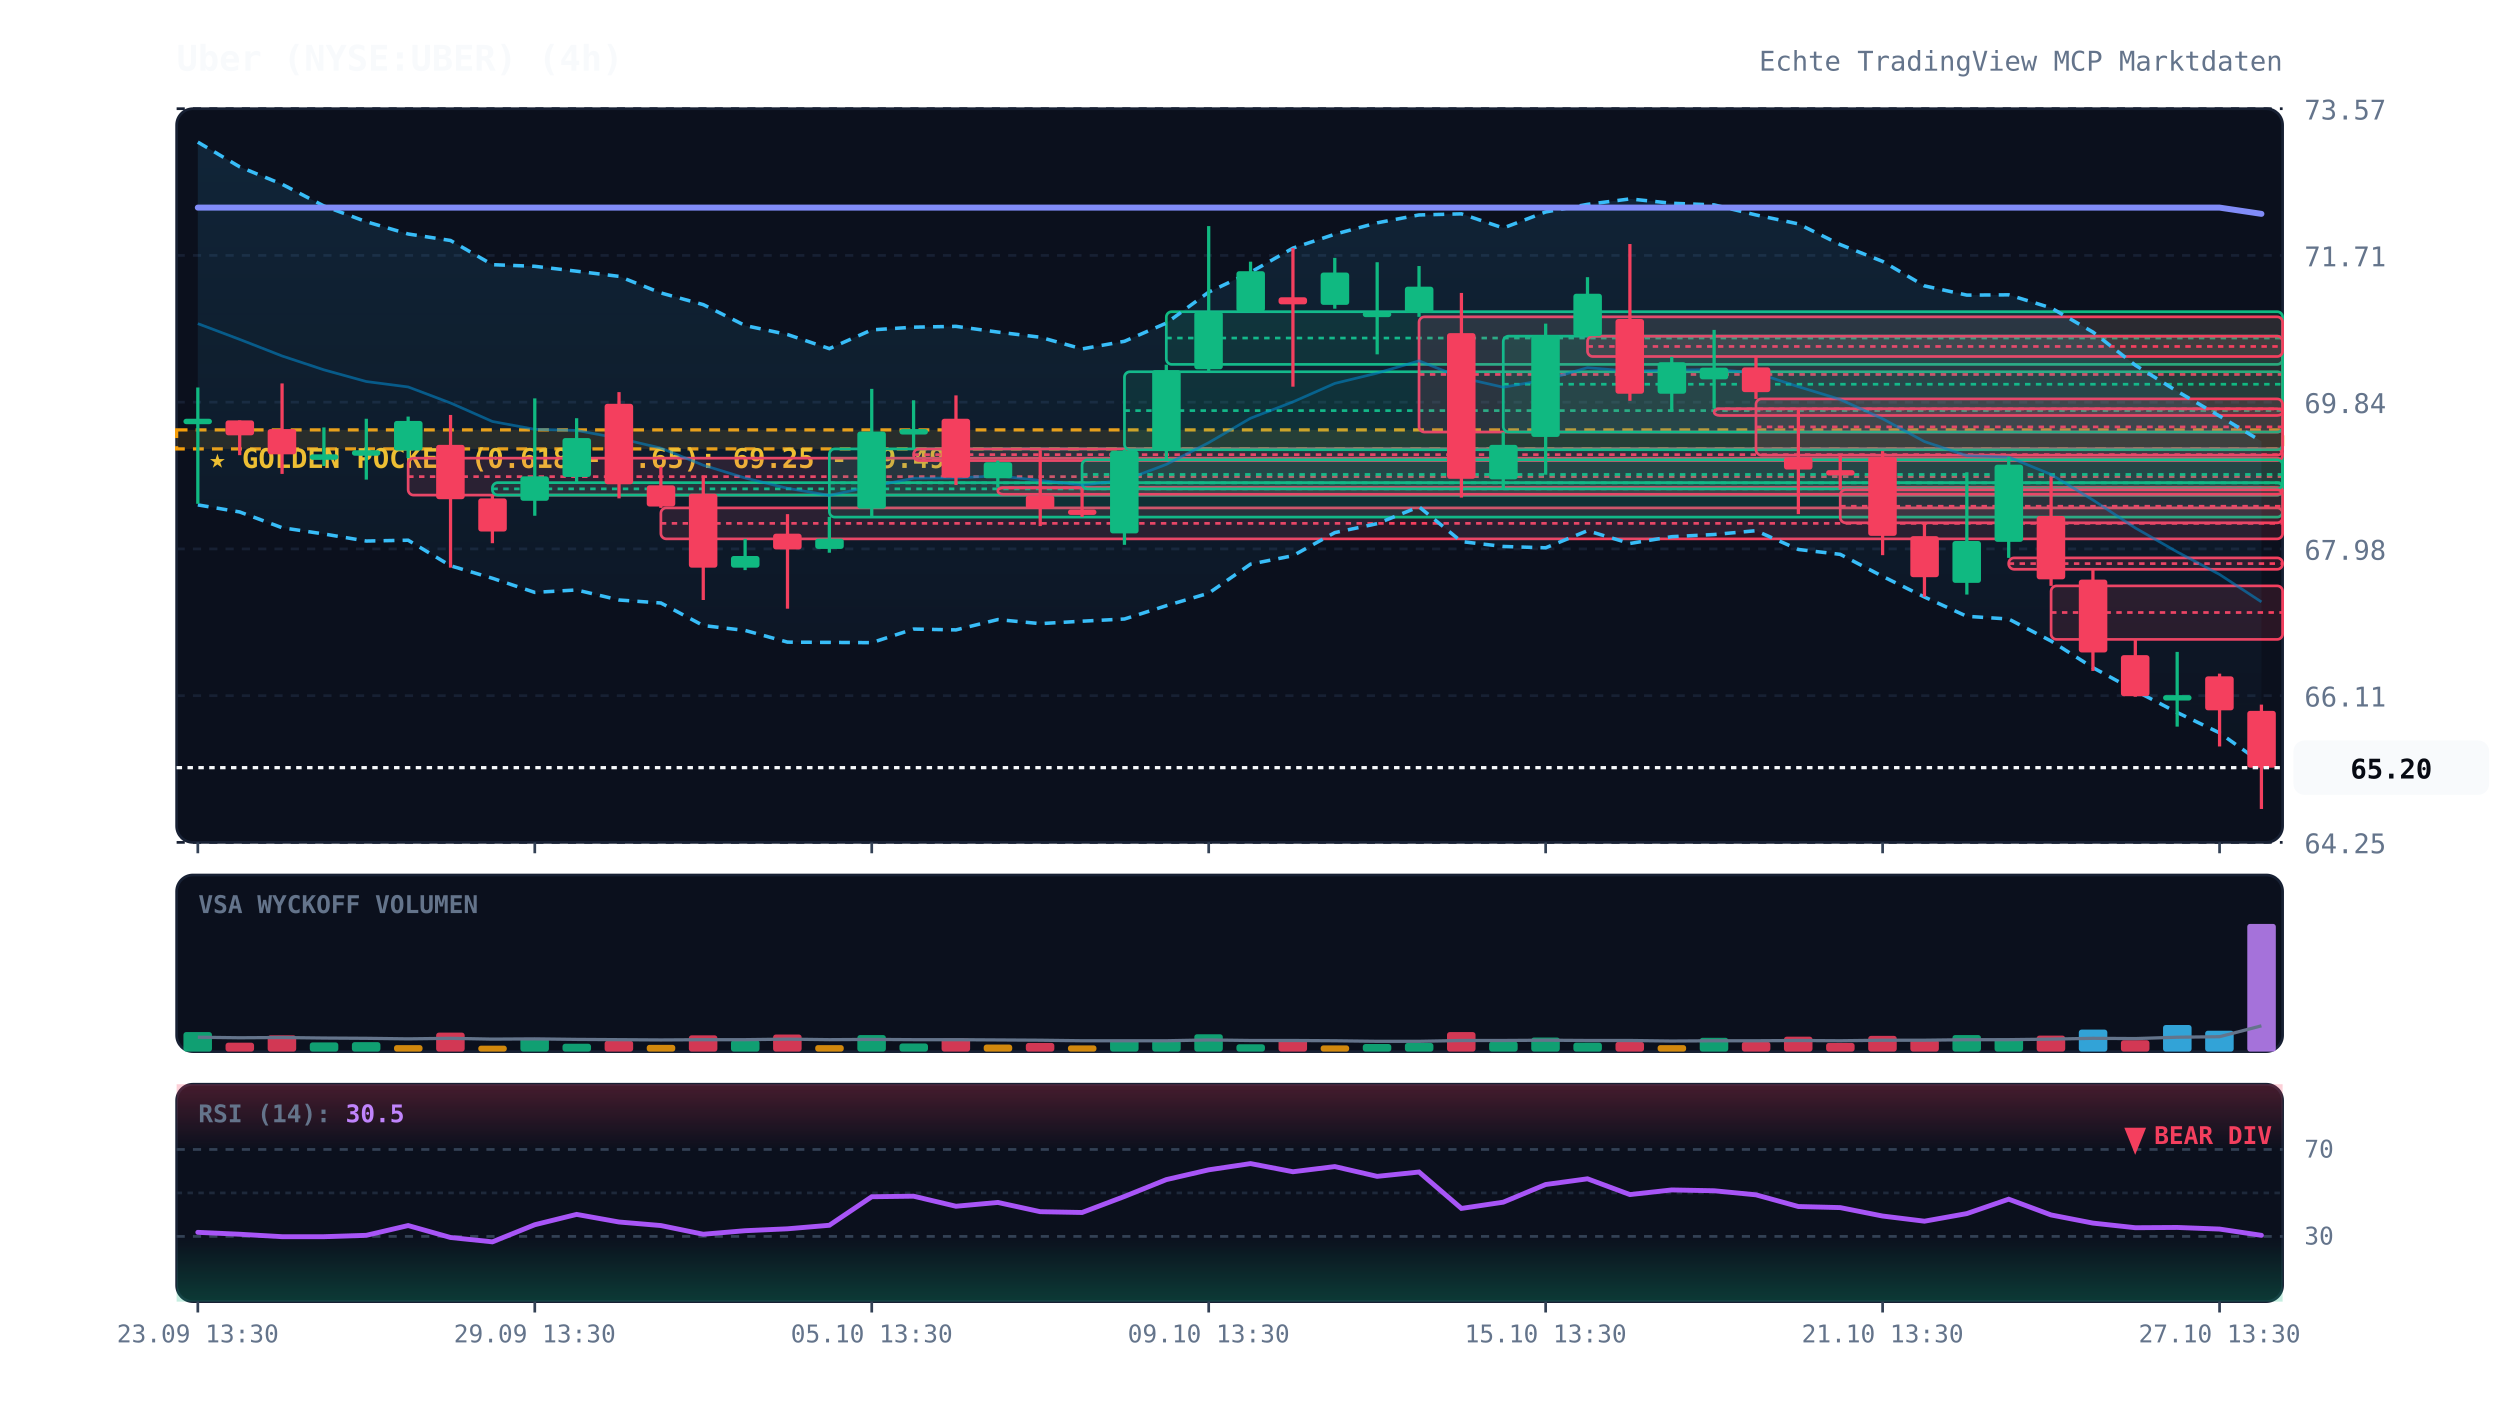
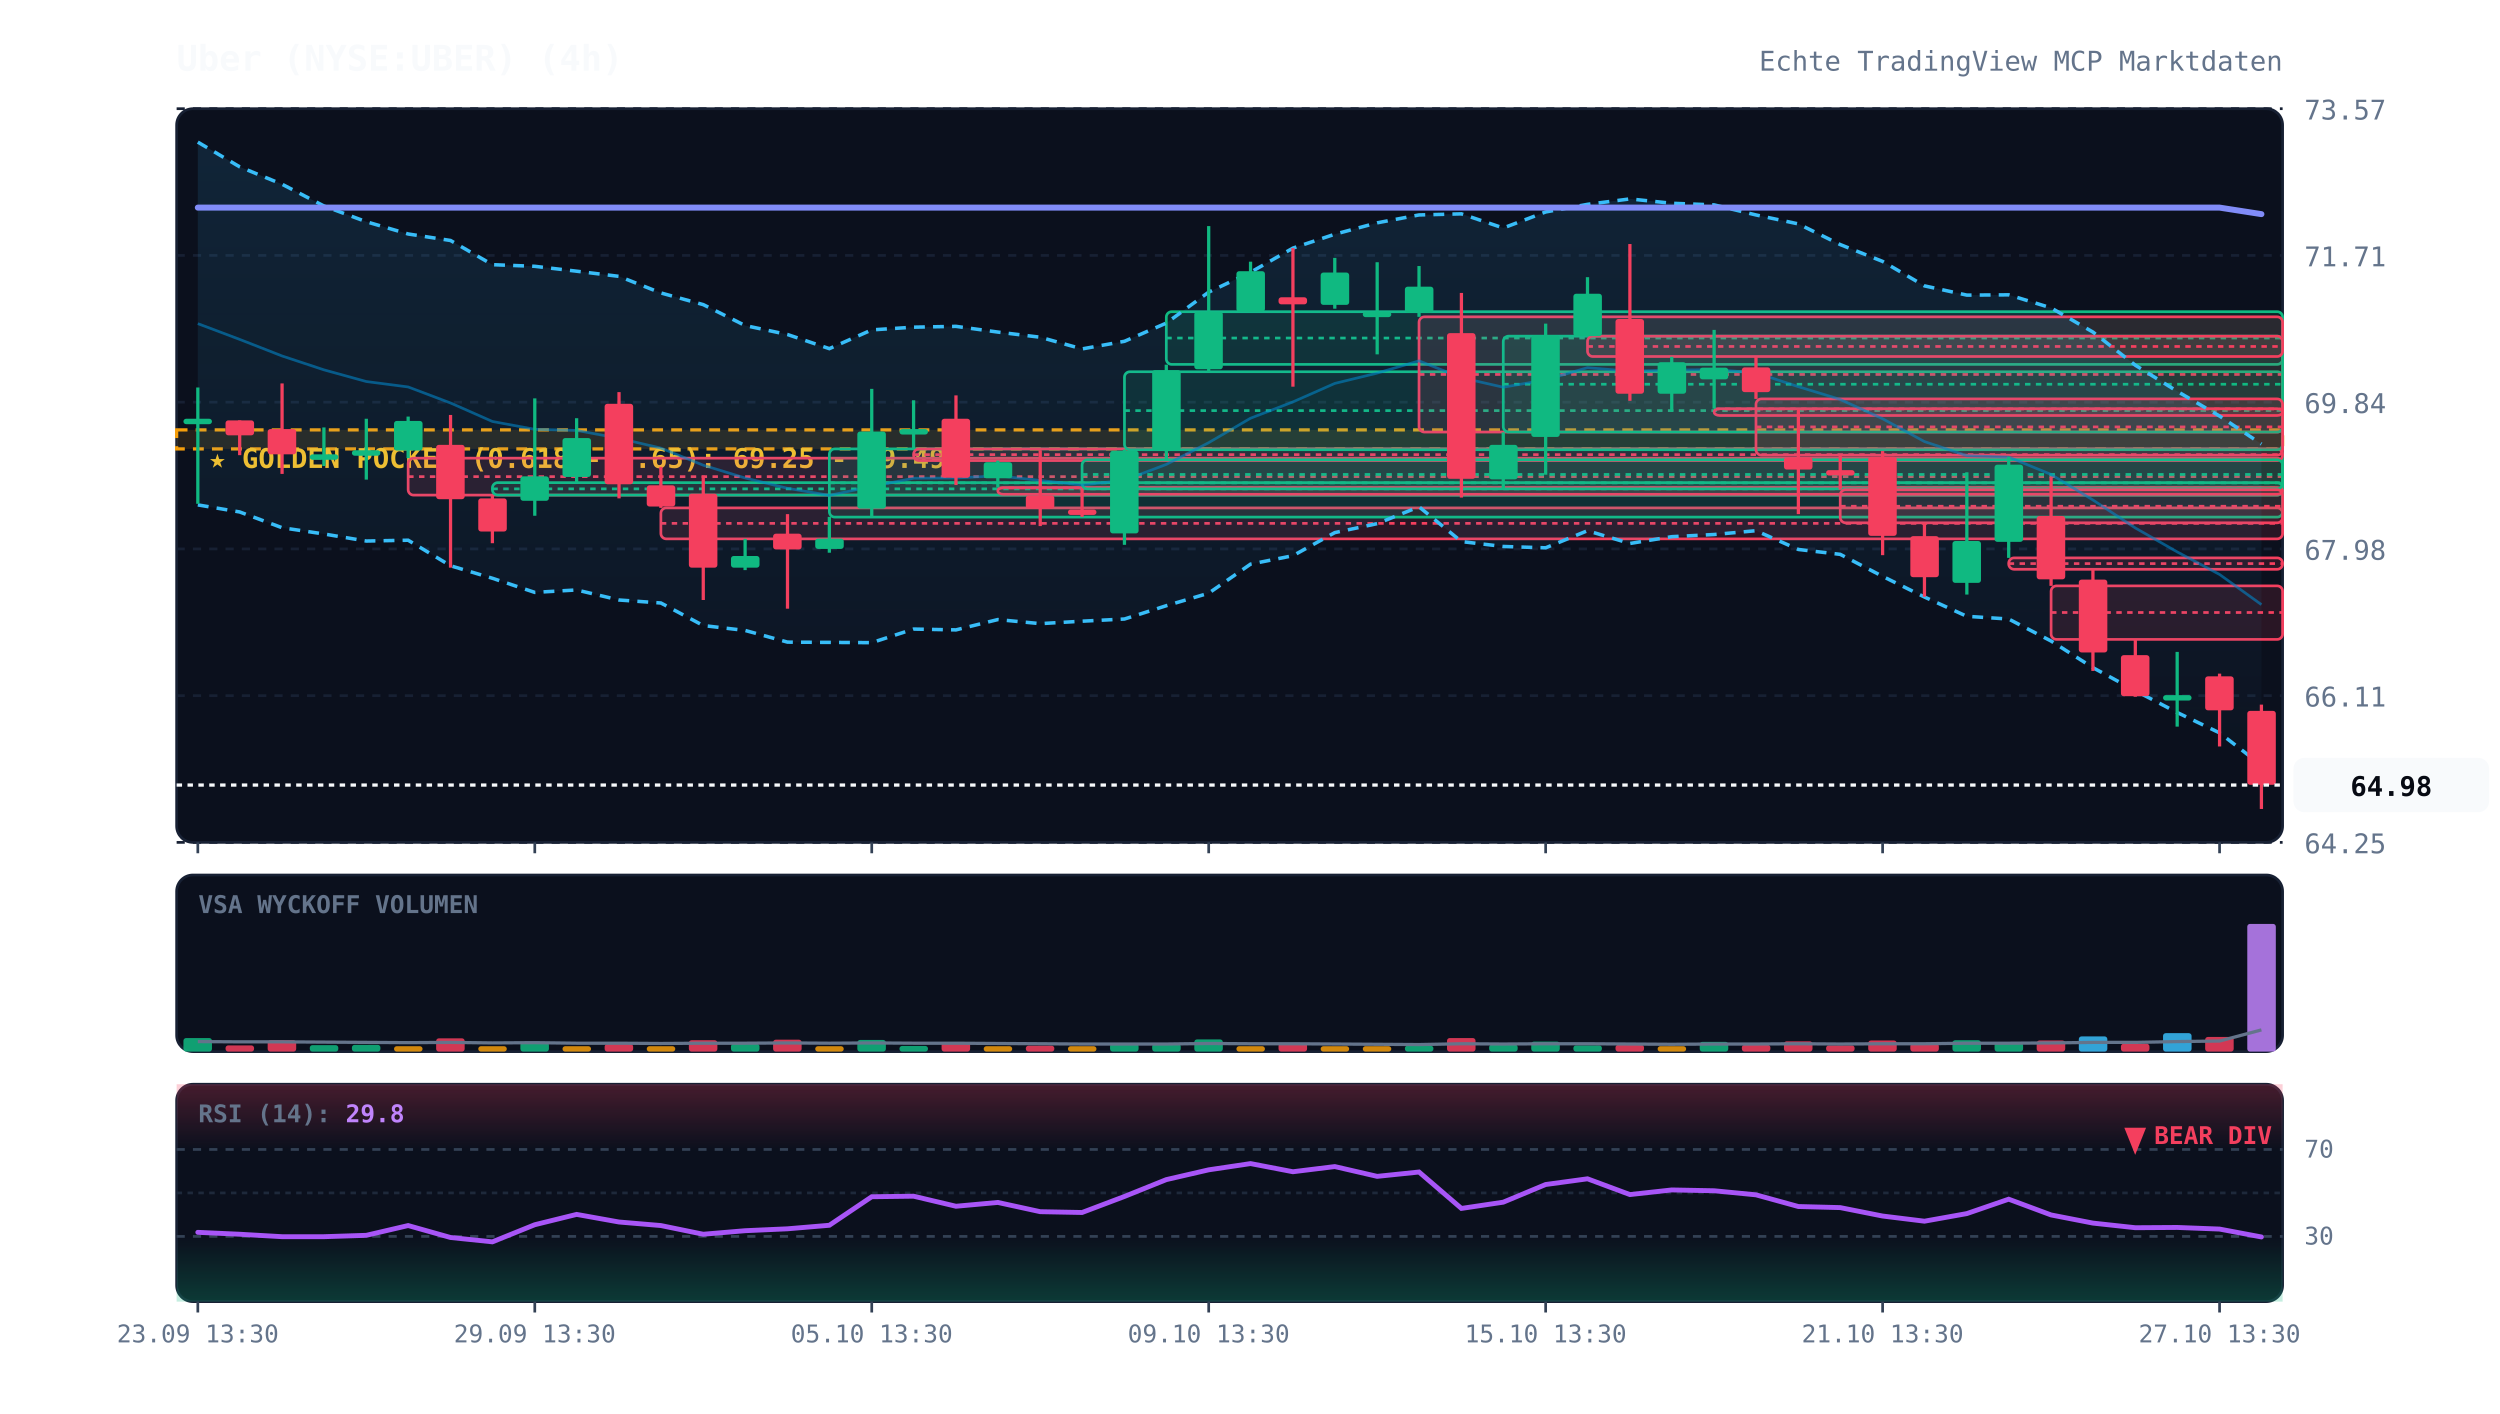
<svg xmlns="http://www.w3.org/2000/svg" viewBox="0 0 920 520" width="100%" height="100%" style="background:#070a13; font-family:'JetBrains Mono', monospace;">
  <defs>
    <linearGradient id="cloud-grad" x1="0%" y1="0%" x2="0%" y2="100%">
      <stop offset="0%" stop-color="#38bdf8" stop-opacity="0.12" />
      <stop offset="100%" stop-color="#38bdf8" stop-opacity="0.02" />
    </linearGradient>
    <linearGradient id="rsi-overbought" x1="0%" y1="0%" x2="0%" y2="100%">
      <stop offset="0%" stop-color="#f43f5e" stop-opacity="0.25" />
      <stop offset="100%" stop-color="#f43f5e" stop-opacity="0.0" />
    </linearGradient>
    <linearGradient id="rsi-oversold" x1="0%" y1="0%" x2="0%" y2="100%">
      <stop offset="0%" stop-color="#10b981" stop-opacity="0.0" />
      <stop offset="100%" stop-color="#10b981" stop-opacity="0.25" />
    </linearGradient>
  </defs>
  <rect x="65" y="40" width="775" height="270" fill="#0b101d" rx="6" stroke="#172033" stroke-width="1" />
  <rect x="65" y="322" width="775" height="65" fill="#0b101d" rx="6" stroke="#172033" stroke-width="1" />
  <rect x="65" y="399" width="775" height="80" fill="#0b101d" rx="6" stroke="#172033" stroke-width="1" />
  <line x1="65" y1="310.0" x2="840" y2="310.0" stroke="#172033" stroke-dasharray="3,3" stroke-width="1" />
  <text x="848" y="314.0" fill="#64748b" font-size="10" text-anchor="start">64.25</text>
  <line x1="65" y1="256.0" x2="840" y2="256.0" stroke="#172033" stroke-dasharray="3,3" stroke-width="1" />
  <text x="848" y="260.0" fill="#64748b" font-size="10" text-anchor="start">66.11</text>
  <line x1="65" y1="202.0" x2="840" y2="202.0" stroke="#172033" stroke-dasharray="3,3" stroke-width="1" />
  <text x="848" y="206.0" fill="#64748b" font-size="10" text-anchor="start">67.98</text>
  <line x1="65" y1="148.0" x2="840" y2="148.0" stroke="#172033" stroke-dasharray="3,3" stroke-width="1" />
  <text x="848" y="152.0" fill="#64748b" font-size="10" text-anchor="start">69.84</text>
  <line x1="65" y1="94.0" x2="840" y2="94.0" stroke="#172033" stroke-dasharray="3,3" stroke-width="1" />
  <text x="848" y="98.0" fill="#64748b" font-size="10" text-anchor="start">71.71</text>
  <line x1="65" y1="40.0" x2="840" y2="40.0" stroke="#172033" stroke-dasharray="3,3" stroke-width="1" />
  <text x="848" y="44.0" fill="#64748b" font-size="10" text-anchor="start">73.57</text>
  <rect x="65" y="158.2" width="775" height="7.0" fill="rgba(245, 158, 11, 0.12)" stroke="#f59e0b" stroke-dasharray="4,3" stroke-width="1.2" />
  <text x="77" y="172.2" fill="#fbbf24" font-size="10" font-weight="bold">★ GOLDEN POCKET (0.618 - 0.65): 69.25 - 69.49</text>
  <rect x="150.2" y="168.6" width="689.8" height="13.6" fill="rgba(244, 63, 94, 0.13)" stroke="#f43f5e" stroke-width="1" rx="2" />
  <line x1="150.2" y1="175.4" x2="840" y2="175.4" stroke="#f43f5e" stroke-dasharray="2,2" stroke-width="1" />
  <rect x="181.2" y="177.6" width="658.8" height="4.6" fill="rgba(16, 185, 129, 0.13)" stroke="#10b981" stroke-width="1" rx="2" />
  <line x1="181.2" y1="179.9" x2="840" y2="179.9" stroke="#10b981" stroke-dasharray="2,2" stroke-width="1" />
  <rect x="243.2" y="186.9" width="596.8" height="11.4" fill="rgba(244, 63, 94, 0.13)" stroke="#f43f5e" stroke-width="1" rx="2" />
  <line x1="243.2" y1="192.6" x2="840" y2="192.6" stroke="#f43f5e" stroke-dasharray="2,2" stroke-width="1" />
  <rect x="305.2" y="165.2" width="534.8" height="25.1" fill="rgba(16, 185, 129, 0.13)" stroke="#10b981" stroke-width="1" rx="2" />
  <line x1="305.2" y1="177.7" x2="840" y2="177.7" stroke="#10b981" stroke-dasharray="2,2" stroke-width="1" />
  <rect x="336.2" y="165.2" width="503.8" height="4.3" fill="rgba(244, 63, 94, 0.13)" stroke="#f43f5e" stroke-width="1" rx="2" />
  <line x1="336.2" y1="167.3" x2="840" y2="167.3" stroke="#f43f5e" stroke-dasharray="2,2" stroke-width="1" />
  <rect x="367.2" y="179.4" width="472.8" height="2.5" fill="rgba(244, 63, 94, 0.13)" stroke="#f43f5e" stroke-width="1" rx="2" />
  <line x1="367.2" y1="179.6" x2="840" y2="179.6" stroke="#f43f5e" stroke-dasharray="2,2" stroke-width="1" />
  <rect x="398.2" y="169.2" width="441.8" height="10.7" fill="rgba(16, 185, 129, 0.13)" stroke="#10b981" stroke-width="1" rx="2" />
  <line x1="398.2" y1="174.6" x2="840" y2="174.6" stroke="#10b981" stroke-dasharray="2,2" stroke-width="1" />
  <rect x="413.8" y="136.8" width="426.2" height="28.7" fill="rgba(16, 185, 129, 0.13)" stroke="#10b981" stroke-width="1" rx="2" />
  <line x1="413.8" y1="151.1" x2="840" y2="151.1" stroke="#10b981" stroke-dasharray="2,2" stroke-width="1" />
  <rect x="429.2" y="114.7" width="410.8" height="19.4" fill="rgba(16, 185, 129, 0.13)" stroke="#10b981" stroke-width="1" rx="2" />
  <line x1="429.2" y1="124.4" x2="840" y2="124.4" stroke="#10b981" stroke-dasharray="2,2" stroke-width="1" />
  <rect x="522.2" y="116.6" width="317.8" height="42.4" fill="rgba(244, 63, 94, 0.13)" stroke="#f43f5e" stroke-width="1" rx="2" />
  <line x1="522.2" y1="137.8" x2="840" y2="137.8" stroke="#f43f5e" stroke-dasharray="2,2" stroke-width="1" />
  <rect x="553.2" y="123.7" width="286.8" height="35.3" fill="rgba(16, 185, 129, 0.13)" stroke="#10b981" stroke-width="1" rx="2" />
  <line x1="553.2" y1="141.4" x2="840" y2="141.4" stroke="#10b981" stroke-dasharray="2,2" stroke-width="1" />
  <rect x="584.2" y="123.7" width="255.8" height="7.5" fill="rgba(244, 63, 94, 0.13)" stroke="#f43f5e" stroke-width="1" rx="2" />
  <line x1="584.2" y1="127.5" x2="840" y2="127.5" stroke="#f43f5e" stroke-dasharray="2,2" stroke-width="1" />
  <rect x="630.8" y="150.4" width="209.2" height="2.5" fill="rgba(244, 63, 94, 0.13)" stroke="#f43f5e" stroke-width="1" rx="2" />
  <line x1="630.8" y1="150.5" x2="840" y2="150.5" stroke="#f43f5e" stroke-dasharray="2,2" stroke-width="1" />
  <rect x="646.2" y="146.8" width="193.8" height="20.7" fill="rgba(244, 63, 94, 0.13)" stroke="#f43f5e" stroke-width="1" rx="2" />
  <line x1="646.2" y1="157.1" x2="840" y2="157.1" stroke="#f43f5e" stroke-dasharray="2,2" stroke-width="1" />
  <rect x="677.2" y="180.2" width="162.8" height="12.2" fill="rgba(244, 63, 94, 0.13)" stroke="#f43f5e" stroke-width="1" rx="2" />
  <line x1="677.2" y1="186.3" x2="840" y2="186.3" stroke="#f43f5e" stroke-dasharray="2,2" stroke-width="1" />
  <rect x="739.2" y="205.3" width="100.8" height="4.2" fill="rgba(244, 63, 94, 0.13)" stroke="#f43f5e" stroke-width="1" rx="2" />
  <line x1="739.2" y1="207.4" x2="840" y2="207.4" stroke="#f43f5e" stroke-dasharray="2,2" stroke-width="1" />
  <rect x="754.8" y="215.6" width="85.2" height="19.7" fill="rgba(244, 63, 94, 0.13)" stroke="#f43f5e" stroke-width="1" rx="2" />
  <line x1="754.8" y1="225.4" x2="840" y2="225.4" stroke="#f43f5e" stroke-dasharray="2,2" stroke-width="1" />
-   <polygon points="72.8,52.3 88.2,61.4 103.8,67.8 119.2,75.8 134.8,81.6 150.2,86.1 165.8,88.5 181.2,97.4 196.8,98.0 212.2,99.8 227.8,101.7 243.2,107.8 258.8,112.1 274.2,119.8 289.8,123.1 305.2,128.3 320.8,121.4 336.2,120.4 351.8,120.1 367.2,122.2 382.8,124.1 398.2,128.4 413.8,125.6 429.2,118.9 444.8,107.5 460.2,100.2 475.8,91.3 491.2,86.2 506.8,82.0 522.2,79.1 537.8,78.7 553.2,83.9 568.8,78.0 584.2,75.2 599.8,73.2 615.2,74.8 630.8,75.4 646.2,79.1 661.8,82.4 677.2,90.0 692.8,96.2 708.2,105.2 723.8,108.6 739.2,108.5 754.8,113.3 770.2,122.2 785.8,134.4 801.2,144.0 816.8,153.1 832.2,162.4 832.2,280.7 816.8,269.7 801.2,262.2 785.8,254.2 770.2,245.7 754.8,235.9 739.2,227.8 723.8,226.8 708.2,219.7 692.8,212.1 677.2,204.0 661.8,202.2 646.2,195.3 630.8,196.7 615.2,197.5 599.8,200.0 584.2,195.3 568.8,201.6 553.2,201.1 537.8,199.3 522.2,186.5 506.8,192.7 491.2,196.0 475.8,204.5 460.2,207.6 444.8,218.3 429.2,222.9 413.8,227.8 398.2,228.6 382.8,229.5 367.2,228.0 351.8,231.8 336.2,231.5 320.8,236.5 305.2,236.4 289.8,236.3 274.2,232.0 258.8,230.2 243.2,221.9 227.8,220.8 212.2,217.1 196.8,218.0 181.2,212.8 165.8,208.2 150.2,198.8 134.8,199.1 119.2,196.5 103.8,194.2 88.2,188.4 72.8,185.8" fill="url(#cloud-grad)" />
-   <polyline points="72.8,52.3 88.2,61.4 103.8,67.8 119.2,75.8 134.8,81.6 150.2,86.1 165.8,88.5 181.2,97.4 196.8,98.0 212.2,99.8 227.8,101.7 243.2,107.8 258.8,112.1 274.2,119.8 289.8,123.1 305.2,128.3 320.8,121.4 336.2,120.4 351.8,120.1 367.2,122.2 382.8,124.1 398.2,128.4 413.8,125.6 429.2,118.9 444.8,107.5 460.2,100.2 475.8,91.3 491.2,86.2 506.8,82.0 522.2,79.1 537.8,78.7 553.2,83.9 568.8,78.0 584.2,75.2 599.8,73.2 615.2,74.8 630.8,75.4 646.2,79.1 661.8,82.4 677.2,90.0 692.8,96.2 708.2,105.2 723.8,108.6 739.2,108.5 754.8,113.3 770.2,122.2 785.8,134.4 801.2,144.0 816.8,153.1 832.2,162.4" fill="none" stroke="#38bdf8" stroke-width="1.3" stroke-dasharray="4,3" />
-   <polyline points="72.8,185.8 88.2,188.4 103.8,194.2 119.2,196.5 134.8,199.1 150.2,198.8 165.8,208.2 181.2,212.8 196.8,218.0 212.2,217.1 227.8,220.8 243.2,221.9 258.8,230.2 274.2,232.0 289.8,236.3 305.2,236.4 320.8,236.5 336.2,231.5 351.8,231.8 367.2,228.0 382.8,229.5 398.2,228.6 413.8,227.8 429.2,222.9 444.8,218.3 460.2,207.6 475.8,204.5 491.2,196.0 506.8,192.7 522.2,186.5 537.8,199.3 553.2,201.1 568.8,201.6 584.2,195.3 599.8,200.0 615.2,197.5 630.8,196.7 646.2,195.3 661.8,202.2 677.2,204.0 692.8,212.1 708.2,219.7 723.8,226.8 739.2,227.8 754.8,235.9 770.2,245.7 785.8,254.2 801.2,262.2 816.8,269.7 832.2,280.7" fill="none" stroke="#38bdf8" stroke-width="1.3" stroke-dasharray="4,3" />
-   <polyline points="72.8,119.1 88.2,124.9 103.8,131.0 119.2,136.1 134.8,140.4 150.2,142.4 165.8,148.3 181.2,155.1 196.8,158.0 212.2,158.4 227.8,161.3 243.2,164.9 258.8,171.2 274.2,175.9 289.8,179.7 305.2,182.3 320.8,179.0 336.2,176.0 351.8,175.9 367.2,175.1 382.8,176.8 398.2,178.5 413.8,176.7 429.2,170.9 444.8,162.9 460.2,153.9 475.8,147.9 491.2,141.1 506.8,137.3 522.2,132.8 537.8,139.0 553.2,142.5 568.8,139.8 584.2,135.3 599.8,136.6 615.2,136.2 630.8,136.0 646.2,137.2 661.8,142.3 677.2,147.0 692.8,154.1 708.2,162.5 723.8,167.7 739.2,168.2 754.8,174.6 770.2,184.0 785.8,194.3 801.2,203.1 816.8,211.4 832.2,221.5" fill="none" stroke="#0284c7" stroke-width="1.0" stroke-opacity="0.6" />
-   <polyline points="72.8,76.4 88.2,76.4 103.8,76.4 119.2,76.4 134.8,76.4 150.2,76.4 165.8,76.4 181.2,76.4 196.8,76.4 212.2,76.4 227.8,76.4 243.2,76.4 258.8,76.4 274.2,76.4 289.8,76.4 305.2,76.4 320.8,76.4 336.2,76.4 351.8,76.4 367.2,76.4 382.8,76.4 398.2,76.4 413.8,76.4 429.2,76.4 444.8,76.4 460.2,76.4 475.8,76.4 491.2,76.4 506.8,76.4 522.2,76.4 537.8,76.4 553.2,76.4 568.8,76.4 584.2,76.4 599.8,76.4 615.2,76.4 630.8,76.4 646.2,76.4 661.8,76.4 677.2,76.4 692.8,76.4 708.2,76.4 723.8,76.4 739.2,76.4 754.8,76.4 770.2,76.4 785.8,76.4 801.2,76.4 816.8,76.4 832.2,78.7" fill="none" stroke="#818cf8" stroke-width="2.2" stroke-linecap="round" />
+   <polygon points="72.8,52.3 88.2,61.4 103.8,67.8 119.2,75.8 134.8,81.6 150.2,86.1 165.8,88.5 181.2,97.4 196.8,98.0 212.2,99.8 227.8,101.7 243.2,107.8 258.8,112.1 274.2,119.8 289.8,123.1 305.2,128.3 320.8,121.4 336.2,120.4 351.8,120.1 367.2,122.2 382.8,124.1 398.2,128.4 413.8,125.6 429.2,118.9 444.8,107.5 460.2,100.2 475.8,91.3 491.2,86.2 506.8,82.0 522.2,79.1 537.8,78.7 553.2,83.9 568.8,78.0 584.2,75.2 599.8,73.2 615.2,74.8 630.8,75.4 646.2,79.1 661.8,82.4 677.2,90.0 692.8,96.2 708.2,105.2 723.8,108.6 739.2,108.5 754.8,113.3 770.2,122.2 785.8,134.4 801.2,144.0 816.8,153.1 832.2,163.4 832.2,281.6 816.8,269.7 801.2,262.2 785.8,254.2 770.2,245.7 754.8,235.9 739.2,227.8 723.8,226.8 708.2,219.7 692.8,212.1 677.2,204.0 661.8,202.2 646.2,195.3 630.8,196.7 615.2,197.5 599.8,200.0 584.2,195.3 568.8,201.6 553.2,201.1 537.8,199.3 522.2,186.5 506.8,192.7 491.2,196.0 475.8,204.5 460.2,207.6 444.8,218.3 429.2,222.9 413.8,227.8 398.2,228.6 382.8,229.5 367.2,228.0 351.8,231.8 336.2,231.5 320.8,236.5 305.2,236.4 289.8,236.3 274.2,232.0 258.8,230.2 243.2,221.9 227.8,220.8 212.2,217.1 196.8,218.0 181.2,212.8 165.8,208.2 150.2,198.8 134.8,199.1 119.2,196.5 103.8,194.2 88.2,188.4 72.8,185.8" fill="url(#cloud-grad)" />
+   <polyline points="72.8,52.3 88.2,61.4 103.8,67.8 119.2,75.8 134.8,81.6 150.2,86.1 165.8,88.5 181.2,97.4 196.8,98.0 212.2,99.8 227.8,101.7 243.2,107.8 258.8,112.1 274.2,119.8 289.8,123.1 305.2,128.3 320.8,121.4 336.2,120.4 351.8,120.1 367.2,122.2 382.8,124.1 398.2,128.4 413.8,125.6 429.2,118.9 444.8,107.5 460.2,100.2 475.8,91.3 491.2,86.2 506.8,82.0 522.2,79.1 537.8,78.7 553.2,83.9 568.8,78.0 584.2,75.2 599.8,73.2 615.2,74.8 630.8,75.4 646.2,79.1 661.8,82.4 677.2,90.0 692.8,96.2 708.2,105.2 723.8,108.6 739.2,108.5 754.8,113.3 770.2,122.2 785.8,134.4 801.2,144.0 816.8,153.1 832.2,163.4" fill="none" stroke="#38bdf8" stroke-width="1.3" stroke-dasharray="4,3" />
+   <polyline points="72.8,185.8 88.2,188.4 103.8,194.2 119.2,196.5 134.8,199.1 150.2,198.8 165.8,208.2 181.2,212.8 196.8,218.0 212.2,217.1 227.8,220.8 243.2,221.9 258.8,230.2 274.2,232.0 289.8,236.3 305.2,236.4 320.8,236.5 336.2,231.5 351.8,231.8 367.2,228.0 382.8,229.5 398.2,228.6 413.8,227.8 429.2,222.9 444.8,218.3 460.2,207.6 475.8,204.5 491.2,196.0 506.8,192.7 522.2,186.5 537.8,199.3 553.2,201.1 568.8,201.6 584.2,195.3 599.8,200.0 615.2,197.5 630.8,196.7 646.2,195.3 661.8,202.2 677.2,204.0 692.8,212.1 708.2,219.7 723.8,226.8 739.2,227.8 754.8,235.9 770.2,245.7 785.8,254.2 801.2,262.2 816.8,269.7 832.2,281.6" fill="none" stroke="#38bdf8" stroke-width="1.3" stroke-dasharray="4,3" />
+   <polyline points="72.8,119.1 88.2,124.9 103.8,131.0 119.2,136.1 134.8,140.4 150.2,142.4 165.8,148.3 181.2,155.1 196.8,158.0 212.2,158.4 227.8,161.3 243.2,164.9 258.8,171.2 274.2,175.9 289.8,179.7 305.2,182.3 320.8,179.0 336.2,176.0 351.8,175.9 367.2,175.1 382.8,176.8 398.2,178.5 413.8,176.7 429.2,170.9 444.8,162.9 460.2,153.9 475.8,147.9 491.2,141.1 506.8,137.3 522.2,132.8 537.8,139.0 553.2,142.5 568.8,139.8 584.2,135.3 599.8,136.6 615.2,136.2 630.8,136.0 646.2,137.2 661.8,142.3 677.2,147.0 692.8,154.1 708.2,162.5 723.8,167.7 739.2,168.2 754.8,174.6 770.2,184.0 785.8,194.3 801.2,203.1 816.8,211.4 832.2,222.5" fill="none" stroke="#0284c7" stroke-width="1.0" stroke-opacity="0.6" />
+   <polyline points="72.8,76.4 88.2,76.4 103.8,76.4 119.2,76.4 134.8,76.4 150.2,76.4 165.8,76.4 181.2,76.4 196.8,76.4 212.2,76.4 227.8,76.4 243.2,76.4 258.8,76.4 274.2,76.4 289.8,76.4 305.2,76.4 320.8,76.4 336.2,76.4 351.8,76.4 367.2,76.4 382.8,76.4 398.2,76.4 413.8,76.4 429.2,76.4 444.8,76.4 460.2,76.4 475.8,76.4 491.2,76.4 506.8,76.4 522.2,76.4 537.8,76.4 553.2,76.4 568.8,76.4 584.2,76.4 599.8,76.4 615.2,76.4 630.8,76.4 646.2,76.4 661.8,76.4 677.2,76.4 692.8,76.4 708.2,76.4 723.8,76.4 739.2,76.4 754.8,76.4 770.2,76.4 785.8,76.4 801.2,76.4 816.8,76.4 832.2,78.8" fill="none" stroke="#818cf8" stroke-width="2.2" stroke-linecap="round" />
  <line x1="72.8" y1="142.6" x2="72.8" y2="185.4" stroke="#10b981" stroke-width="1.2" />
  <rect x="67.5" y="154.1" width="10.5" height="2.0" fill="#10b981" rx="1" />
  <line x1="88.2" y1="154.7" x2="88.2" y2="167.5" stroke="#f43f5e" stroke-width="1.2" />
  <rect x="83.0" y="154.7" width="10.5" height="5.5" fill="#f43f5e" rx="1" />
  <line x1="103.8" y1="141.1" x2="103.8" y2="174.4" stroke="#f43f5e" stroke-width="1.2" />
  <rect x="98.5" y="157.9" width="10.5" height="9.3" fill="#f43f5e" rx="1" />
  <line x1="119.2" y1="157.3" x2="119.2" y2="171.5" stroke="#10b981" stroke-width="1.2" />
  <rect x="114.0" y="167.2" width="10.5" height="2.0" fill="#10b981" rx="1" />
  <line x1="134.8" y1="154.1" x2="134.8" y2="176.5" stroke="#10b981" stroke-width="1.2" />
  <rect x="129.5" y="165.7" width="10.5" height="2.0" fill="#10b981" rx="1" />
  <line x1="150.2" y1="153.3" x2="150.2" y2="168.6" stroke="#10b981" stroke-width="1.2" />
  <rect x="145.0" y="154.9" width="10.5" height="10.9" fill="#10b981" rx="1" />
  <line x1="165.8" y1="152.7" x2="165.8" y2="208.9" stroke="#f43f5e" stroke-width="1.2" />
  <rect x="160.5" y="163.7" width="10.5" height="20.0" fill="#f43f5e" rx="1" />
  <line x1="181.2" y1="182.3" x2="181.2" y2="199.9" stroke="#f43f5e" stroke-width="1.2" />
  <rect x="176.0" y="183.4" width="10.5" height="12.2" fill="#f43f5e" rx="1" />
  <line x1="196.8" y1="146.6" x2="196.8" y2="189.8" stroke="#10b981" stroke-width="1.2" />
  <rect x="191.5" y="175.3" width="10.5" height="9.0" fill="#10b981" rx="1" />
  <line x1="212.2" y1="153.9" x2="212.2" y2="177.6" stroke="#10b981" stroke-width="1.2" />
  <rect x="207.0" y="161.2" width="10.5" height="14.3" fill="#10b981" rx="1" />
  <line x1="227.8" y1="144.3" x2="227.8" y2="183.4" stroke="#f43f5e" stroke-width="1.2" />
  <rect x="222.5" y="148.6" width="10.5" height="29.6" fill="#f43f5e" rx="1" />
  <line x1="243.2" y1="171.8" x2="243.2" y2="186.9" stroke="#f43f5e" stroke-width="1.2" />
  <rect x="238.0" y="178.6" width="10.5" height="7.8" fill="#f43f5e" rx="1" />
  <line x1="258.8" y1="175.0" x2="258.8" y2="220.8" stroke="#f43f5e" stroke-width="1.2" />
  <rect x="253.5" y="181.7" width="10.5" height="27.2" fill="#f43f5e" rx="1" />
  <line x1="274.2" y1="198.3" x2="274.2" y2="209.8" stroke="#10b981" stroke-width="1.2" />
  <rect x="269.0" y="204.6" width="10.5" height="4.3" fill="#10b981" rx="1" />
  <line x1="289.8" y1="189.2" x2="289.8" y2="224.0" stroke="#f43f5e" stroke-width="1.2" />
  <rect x="284.5" y="196.4" width="10.5" height="5.8" fill="#f43f5e" rx="1" />
  <line x1="305.2" y1="190.2" x2="305.2" y2="203.4" stroke="#10b981" stroke-width="1.2" />
  <rect x="300.0" y="198.2" width="10.5" height="3.8" fill="#10b981" rx="1" />
  <line x1="320.8" y1="143.1" x2="320.8" y2="190.2" stroke="#10b981" stroke-width="1.2" />
  <rect x="315.5" y="158.8" width="10.5" height="28.4" fill="#10b981" rx="1" />
  <line x1="336.2" y1="147.3" x2="336.2" y2="165.2" stroke="#10b981" stroke-width="1.2" />
  <rect x="331.0" y="157.9" width="10.5" height="2.0" fill="#10b981" rx="1" />
  <line x1="351.8" y1="145.5" x2="351.8" y2="178.5" stroke="#f43f5e" stroke-width="1.2" />
  <rect x="346.5" y="154.1" width="10.5" height="21.7" fill="#f43f5e" rx="1" />
  <line x1="367.2" y1="169.5" x2="367.2" y2="179.4" stroke="#10b981" stroke-width="1.2" />
  <rect x="362.0" y="170.1" width="10.5" height="5.9" fill="#10b981" rx="1" />
  <line x1="382.8" y1="165.7" x2="382.8" y2="193.6" stroke="#f43f5e" stroke-width="1.2" />
  <rect x="377.5" y="182.3" width="10.5" height="4.9" fill="#f43f5e" rx="1" />
  <line x1="398.2" y1="179.9" x2="398.2" y2="190.2" stroke="#f43f5e" stroke-width="1.2" />
  <rect x="393.0" y="187.5" width="10.5" height="2.0" fill="#f43f5e" rx="1" />
  <line x1="413.8" y1="165.4" x2="413.8" y2="200.5" stroke="#10b981" stroke-width="1.2" />
  <rect x="408.5" y="165.9" width="10.5" height="30.4" fill="#10b981" rx="1" />
  <line x1="429.2" y1="134.2" x2="429.2" y2="169.2" stroke="#10b981" stroke-width="1.2" />
  <rect x="424.0" y="136.2" width="10.5" height="29.6" fill="#10b981" rx="1" />
  <line x1="444.8" y1="83.2" x2="444.8" y2="136.8" stroke="#10b981" stroke-width="1.2" />
  <rect x="439.5" y="114.7" width="10.5" height="21.2" fill="#10b981" rx="1" />
  <line x1="460.2" y1="96.3" x2="460.2" y2="114.7" stroke="#10b981" stroke-width="1.2" />
  <rect x="455.0" y="99.8" width="10.5" height="14.9" fill="#10b981" rx="1" />
  <line x1="475.8" y1="91.3" x2="475.8" y2="142.3" stroke="#f43f5e" stroke-width="1.2" />
  <rect x="470.5" y="109.4" width="10.5" height="2.6" fill="#f43f5e" rx="1" />
  <line x1="491.2" y1="94.9" x2="491.2" y2="113.6" stroke="#10b981" stroke-width="1.2" />
  <rect x="486.0" y="100.3" width="10.5" height="11.9" fill="#10b981" rx="1" />
  <line x1="506.8" y1="96.5" x2="506.8" y2="130.4" stroke="#10b981" stroke-width="1.2" />
  <rect x="501.5" y="114.7" width="10.5" height="2.0" fill="#10b981" rx="1" />
  <line x1="522.2" y1="97.9" x2="522.2" y2="116.6" stroke="#10b981" stroke-width="1.2" />
  <rect x="517.0" y="105.5" width="10.5" height="9.6" fill="#10b981" rx="1" />
  <line x1="537.8" y1="107.8" x2="537.8" y2="183.1" stroke="#f43f5e" stroke-width="1.2" />
  <rect x="532.5" y="122.6" width="10.5" height="53.6" fill="#f43f5e" rx="1" />
  <line x1="553.2" y1="159.1" x2="553.2" y2="180.2" stroke="#10b981" stroke-width="1.2" />
  <rect x="548.0" y="163.7" width="10.5" height="12.7" fill="#10b981" rx="1" />
  <line x1="568.8" y1="119.1" x2="568.8" y2="174.7" stroke="#10b981" stroke-width="1.2" />
  <rect x="563.5" y="123.4" width="10.5" height="37.4" fill="#10b981" rx="1" />
  <line x1="584.2" y1="102.0" x2="584.2" y2="123.7" stroke="#10b981" stroke-width="1.2" />
  <rect x="579.0" y="108.1" width="10.5" height="15.6" fill="#10b981" rx="1" />
  <line x1="599.8" y1="89.8" x2="599.8" y2="147.5" stroke="#f43f5e" stroke-width="1.2" />
  <rect x="594.5" y="117.4" width="10.5" height="27.5" fill="#f43f5e" rx="1" />
  <line x1="615.2" y1="131.3" x2="615.2" y2="151.5" stroke="#10b981" stroke-width="1.2" />
  <rect x="610.0" y="133.3" width="10.5" height="11.6" fill="#10b981" rx="1" />
  <line x1="630.8" y1="121.4" x2="630.8" y2="150.4" stroke="#10b981" stroke-width="1.2" />
  <rect x="625.5" y="135.3" width="10.5" height="4.3" fill="#10b981" rx="1" />
  <line x1="646.2" y1="131.3" x2="646.2" y2="146.8" stroke="#f43f5e" stroke-width="1.2" />
  <rect x="641.0" y="135.2" width="10.5" height="9.1" fill="#f43f5e" rx="1" />
  <line x1="661.8" y1="150.7" x2="661.8" y2="189.2" stroke="#f43f5e" stroke-width="1.2" />
  <rect x="656.5" y="168.3" width="10.5" height="4.5" fill="#f43f5e" rx="1" />
  <line x1="677.2" y1="167.5" x2="677.2" y2="180.2" stroke="#f43f5e" stroke-width="1.2" />
  <rect x="672.0" y="173.0" width="10.5" height="2.0" fill="#f43f5e" rx="1" />
  <line x1="692.8" y1="166.0" x2="692.8" y2="204.3" stroke="#f43f5e" stroke-width="1.2" />
  <rect x="687.5" y="168.1" width="10.5" height="29.1" fill="#f43f5e" rx="1" />
  <line x1="708.2" y1="192.4" x2="708.2" y2="219.6" stroke="#f43f5e" stroke-width="1.2" />
  <rect x="703.0" y="197.3" width="10.5" height="15.1" fill="#f43f5e" rx="1" />
  <line x1="723.8" y1="173.8" x2="723.8" y2="218.8" stroke="#10b981" stroke-width="1.2" />
  <rect x="718.5" y="199.1" width="10.5" height="15.4" fill="#10b981" rx="1" />
  <line x1="739.2" y1="168.1" x2="739.2" y2="205.3" stroke="#10b981" stroke-width="1.2" />
  <rect x="734.0" y="171.0" width="10.5" height="28.4" fill="#10b981" rx="1" />
  <line x1="754.8" y1="175.6" x2="754.8" y2="215.6" stroke="#f43f5e" stroke-width="1.2" />
  <rect x="749.5" y="189.9" width="10.5" height="23.3" fill="#f43f5e" rx="1" />
  <line x1="770.2" y1="209.5" x2="770.2" y2="246.9" stroke="#f43f5e" stroke-width="1.2" />
  <rect x="765.0" y="213.3" width="10.5" height="26.8" fill="#f43f5e" rx="1" />
  <line x1="785.8" y1="235.3" x2="785.8" y2="256.4" stroke="#f43f5e" stroke-width="1.2" />
  <rect x="780.5" y="241.1" width="10.5" height="15.1" fill="#f43f5e" rx="1" />
  <line x1="801.2" y1="239.9" x2="801.2" y2="267.4" stroke="#10b981" stroke-width="1.2" />
  <rect x="796.0" y="255.8" width="10.5" height="2.0" fill="#10b981" rx="1" />
  <line x1="816.8" y1="247.9" x2="816.8" y2="274.7" stroke="#f43f5e" stroke-width="1.2" />
  <rect x="811.5" y="248.9" width="10.5" height="12.5" fill="#f43f5e" rx="1" />
  <line x1="832.2" y1="259.3" x2="832.2" y2="297.7" stroke="#f43f5e" stroke-width="1.2" />
-   <rect x="827.0" y="261.6" width="10.5" height="20.9" fill="#f43f5e" rx="1" />
-   <line x1="65" y1="282.5" x2="840" y2="282.5" stroke="#f8fafc" stroke-width="1.2" stroke-dasharray="2,2" />
-   <rect x="844" y="272.5" width="72" height="20" fill="#f8fafc" rx="4" />
-   <text x="880" y="286.5" fill="#070a13" font-size="10" font-weight="bold" text-anchor="middle">65.20</text>
+   <rect x="827.0" y="261.6" width="10.5" height="27.2" fill="#f43f5e" rx="1" />
+   <line x1="65" y1="288.9" x2="840" y2="288.9" stroke="#f8fafc" stroke-width="1.2" stroke-dasharray="2,2" />
+   <rect x="844" y="278.9" width="72" height="20" fill="#f8fafc" rx="4" />
+   <text x="880" y="292.9" fill="#070a13" font-size="10" font-weight="bold" text-anchor="middle">64.98</text>
  <text x="73" y="336" fill="#64748b" font-size="9" font-weight="bold">VSA WYCKOFF VOLUMEN</text>
-   <rect x="67.5" y="379.8" width="10.5" height="7.2" fill="#10b981" opacity="0.85" rx="1" />
-   <rect x="83.0" y="383.7" width="10.5" height="3.3" fill="#f43f5e" opacity="0.85" rx="1" />
-   <rect x="98.5" y="381.0" width="10.5" height="6.0" fill="#f43f5e" opacity="0.85" rx="1" />
-   <rect x="114.0" y="383.6" width="10.5" height="3.4" fill="#10b981" opacity="0.85" rx="1" />
-   <rect x="129.5" y="383.5" width="10.5" height="3.5" fill="#10b981" opacity="0.85" rx="1" />
-   <rect x="145.0" y="384.6" width="10.5" height="2.4" fill="#f59e0b" opacity="0.85" rx="1" />
-   <rect x="160.5" y="380.0" width="10.5" height="7.0" fill="#f43f5e" opacity="0.85" rx="1" />
-   <rect x="176.0" y="384.8" width="10.5" height="2.2" fill="#f59e0b" opacity="0.85" rx="1" />
-   <rect x="191.5" y="382.0" width="10.5" height="5.0" fill="#10b981" opacity="0.85" rx="1" />
-   <rect x="207.0" y="384.1" width="10.5" height="2.9" fill="#10b981" opacity="0.85" rx="1" />
-   <rect x="222.5" y="383.0" width="10.5" height="4.0" fill="#f43f5e" opacity="0.85" rx="1" />
-   <rect x="238.0" y="384.5" width="10.5" height="2.5" fill="#f59e0b" opacity="0.85" rx="1" />
-   <rect x="253.5" y="381.0" width="10.5" height="6.0" fill="#f43f5e" opacity="0.85" rx="1" />
-   <rect x="269.0" y="382.8" width="10.5" height="4.2" fill="#10b981" opacity="0.85" rx="1" />
-   <rect x="284.5" y="380.7" width="10.5" height="6.3" fill="#f43f5e" opacity="0.85" rx="1" />
-   <rect x="300.0" y="384.6" width="10.5" height="2.4" fill="#f59e0b" opacity="0.85" rx="1" />
-   <rect x="315.5" y="380.9" width="10.5" height="6.1" fill="#10b981" opacity="0.85" rx="1" />
-   <rect x="331.0" y="384.0" width="10.5" height="3.0" fill="#10b981" opacity="0.85" rx="1" />
-   <rect x="346.5" y="382.2" width="10.5" height="4.8" fill="#f43f5e" opacity="0.85" rx="1" />
-   <rect x="362.0" y="384.4" width="10.5" height="2.6" fill="#f59e0b" opacity="0.85" rx="1" />
-   <rect x="377.5" y="383.8" width="10.5" height="3.2" fill="#f43f5e" opacity="0.85" rx="1" />
-   <rect x="393.0" y="384.7" width="10.5" height="2.3" fill="#f59e0b" opacity="0.85" rx="1" />
-   <rect x="408.5" y="382.7" width="10.5" height="4.3" fill="#10b981" opacity="0.85" rx="1" />
-   <rect x="424.0" y="382.8" width="10.5" height="4.2" fill="#10b981" opacity="0.85" rx="1" />
-   <rect x="439.5" y="380.6" width="10.5" height="6.4" fill="#10b981" opacity="0.85" rx="1" />
-   <rect x="455.0" y="384.3" width="10.5" height="2.7" fill="#10b981" opacity="0.85" rx="1" />
-   <rect x="470.5" y="382.6" width="10.5" height="4.4" fill="#f43f5e" opacity="0.85" rx="1" />
-   <rect x="486.0" y="384.7" width="10.5" height="2.3" fill="#f59e0b" opacity="0.85" rx="1" />
-   <rect x="501.5" y="384.2" width="10.5" height="2.8" fill="#10b981" opacity="0.85" rx="1" />
-   <rect x="517.0" y="383.8" width="10.5" height="3.2" fill="#10b981" opacity="0.85" rx="1" />
-   <rect x="532.5" y="379.8" width="10.5" height="7.2" fill="#f43f5e" opacity="0.85" rx="1" />
-   <rect x="548.0" y="383.3" width="10.5" height="3.7" fill="#10b981" opacity="0.85" rx="1" />
-   <rect x="563.5" y="381.8" width="10.5" height="5.2" fill="#10b981" opacity="0.85" rx="1" />
-   <rect x="579.0" y="383.7" width="10.5" height="3.3" fill="#10b981" opacity="0.85" rx="1" />
-   <rect x="594.5" y="383.4" width="10.5" height="3.6" fill="#f43f5e" opacity="0.85" rx="1" />
-   <rect x="610.0" y="384.6" width="10.5" height="2.4" fill="#f59e0b" opacity="0.85" rx="1" />
-   <rect x="625.5" y="381.9" width="10.5" height="5.1" fill="#10b981" opacity="0.85" rx="1" />
-   <rect x="641.0" y="383.4" width="10.5" height="3.6" fill="#f43f5e" opacity="0.85" rx="1" />
-   <rect x="656.5" y="381.5" width="10.5" height="5.5" fill="#f43f5e" opacity="0.85" rx="1" />
-   <rect x="672.0" y="383.8" width="10.5" height="3.2" fill="#f43f5e" opacity="0.85" rx="1" />
-   <rect x="687.5" y="381.2" width="10.5" height="5.8" fill="#f43f5e" opacity="0.85" rx="1" />
-   <rect x="703.0" y="382.6" width="10.5" height="4.4" fill="#f43f5e" opacity="0.85" rx="1" />
-   <rect x="718.5" y="380.9" width="10.5" height="6.1" fill="#10b981" opacity="0.85" rx="1" />
-   <rect x="734.0" y="382.2" width="10.5" height="4.8" fill="#10b981" opacity="0.85" rx="1" />
-   <rect x="749.5" y="381.1" width="10.5" height="5.9" fill="#f43f5e" opacity="0.85" rx="1" />
-   <rect x="765.0" y="378.9" width="10.5" height="8.1" fill="#38bdf8" opacity="0.85" rx="1" />
-   <rect x="780.5" y="382.8" width="10.5" height="4.2" fill="#f43f5e" opacity="0.85" rx="1" />
-   <rect x="796.0" y="377.2" width="10.5" height="9.8" fill="#38bdf8" opacity="0.85" rx="1" />
-   <rect x="811.5" y="379.3" width="10.5" height="7.7" fill="#38bdf8" opacity="0.85" rx="1" />
+   <rect x="67.5" y="382.0" width="10.5" height="5.0" fill="#10b981" opacity="0.85" rx="1" />
+   <rect x="83.0" y="384.7" width="10.5" height="2.3" fill="#f43f5e" opacity="0.85" rx="1" />
+   <rect x="98.5" y="382.8" width="10.5" height="4.2" fill="#f43f5e" opacity="0.85" rx="1" />
+   <rect x="114.0" y="384.6" width="10.5" height="2.4" fill="#10b981" opacity="0.85" rx="1" />
+   <rect x="129.5" y="384.5" width="10.5" height="2.5" fill="#10b981" opacity="0.85" rx="1" />
+   <rect x="145.0" y="385.0" width="10.5" height="2.0" fill="#f59e0b" opacity="0.85" rx="1" />
+   <rect x="160.5" y="382.1" width="10.5" height="4.9" fill="#f43f5e" opacity="0.85" rx="1" />
+   <rect x="176.0" y="385.0" width="10.5" height="2.0" fill="#f59e0b" opacity="0.85" rx="1" />
+   <rect x="191.5" y="383.5" width="10.5" height="3.5" fill="#10b981" opacity="0.85" rx="1" />
+   <rect x="207.0" y="385.0" width="10.5" height="2.0" fill="#f59e0b" opacity="0.85" rx="1" />
+   <rect x="222.5" y="384.2" width="10.5" height="2.8" fill="#f43f5e" opacity="0.85" rx="1" />
+   <rect x="238.0" y="385.0" width="10.5" height="2.0" fill="#f59e0b" opacity="0.85" rx="1" />
+   <rect x="253.5" y="382.8" width="10.5" height="4.2" fill="#f43f5e" opacity="0.85" rx="1" />
+   <rect x="269.0" y="384.1" width="10.5" height="2.9" fill="#10b981" opacity="0.85" rx="1" />
+   <rect x="284.5" y="382.6" width="10.5" height="4.4" fill="#f43f5e" opacity="0.85" rx="1" />
+   <rect x="300.0" y="385.0" width="10.5" height="2.0" fill="#f59e0b" opacity="0.85" rx="1" />
+   <rect x="315.5" y="382.7" width="10.5" height="4.3" fill="#10b981" opacity="0.85" rx="1" />
+   <rect x="331.0" y="384.9" width="10.5" height="2.1" fill="#10b981" opacity="0.85" rx="1" />
+   <rect x="346.5" y="383.6" width="10.5" height="3.4" fill="#f43f5e" opacity="0.85" rx="1" />
+   <rect x="362.0" y="385.0" width="10.5" height="2.0" fill="#f59e0b" opacity="0.85" rx="1" />
+   <rect x="377.5" y="384.8" width="10.5" height="2.2" fill="#f43f5e" opacity="0.85" rx="1" />
+   <rect x="393.0" y="385.0" width="10.5" height="2.0" fill="#f59e0b" opacity="0.85" rx="1" />
+   <rect x="408.5" y="384.0" width="10.5" height="3.0" fill="#10b981" opacity="0.85" rx="1" />
+   <rect x="424.0" y="384.1" width="10.5" height="2.9" fill="#10b981" opacity="0.85" rx="1" />
+   <rect x="439.5" y="382.5" width="10.5" height="4.5" fill="#10b981" opacity="0.85" rx="1" />
+   <rect x="455.0" y="385.0" width="10.5" height="2.0" fill="#f59e0b" opacity="0.85" rx="1" />
+   <rect x="470.5" y="383.9" width="10.5" height="3.1" fill="#f43f5e" opacity="0.85" rx="1" />
+   <rect x="486.0" y="385.0" width="10.5" height="2.0" fill="#f59e0b" opacity="0.85" rx="1" />
+   <rect x="501.5" y="385.0" width="10.5" height="2.0" fill="#f59e0b" opacity="0.85" rx="1" />
+   <rect x="517.0" y="384.8" width="10.5" height="2.2" fill="#10b981" opacity="0.85" rx="1" />
+   <rect x="532.5" y="382.0" width="10.5" height="5.0" fill="#f43f5e" opacity="0.85" rx="1" />
+   <rect x="548.0" y="384.4" width="10.5" height="2.6" fill="#10b981" opacity="0.85" rx="1" />
+   <rect x="563.5" y="383.3" width="10.5" height="3.7" fill="#10b981" opacity="0.85" rx="1" />
+   <rect x="579.0" y="384.7" width="10.5" height="2.3" fill="#10b981" opacity="0.85" rx="1" />
+   <rect x="594.5" y="384.5" width="10.5" height="2.5" fill="#f43f5e" opacity="0.85" rx="1" />
+   <rect x="610.0" y="385.0" width="10.5" height="2.0" fill="#f59e0b" opacity="0.85" rx="1" />
+   <rect x="625.5" y="383.4" width="10.5" height="3.6" fill="#10b981" opacity="0.85" rx="1" />
+   <rect x="641.0" y="384.5" width="10.5" height="2.5" fill="#f43f5e" opacity="0.85" rx="1" />
+   <rect x="656.5" y="383.2" width="10.5" height="3.8" fill="#f43f5e" opacity="0.85" rx="1" />
+   <rect x="672.0" y="384.7" width="10.5" height="2.3" fill="#f43f5e" opacity="0.85" rx="1" />
+   <rect x="687.5" y="382.9" width="10.5" height="4.1" fill="#f43f5e" opacity="0.85" rx="1" />
+   <rect x="703.0" y="384.0" width="10.5" height="3.0" fill="#f43f5e" opacity="0.85" rx="1" />
+   <rect x="718.5" y="382.8" width="10.5" height="4.2" fill="#10b981" opacity="0.85" rx="1" />
+   <rect x="734.0" y="383.7" width="10.5" height="3.3" fill="#10b981" opacity="0.85" rx="1" />
+   <rect x="749.5" y="382.9" width="10.5" height="4.1" fill="#f43f5e" opacity="0.85" rx="1" />
+   <rect x="765.0" y="381.4" width="10.5" height="5.6" fill="#38bdf8" opacity="0.85" rx="1" />
+   <rect x="780.5" y="384.1" width="10.5" height="2.9" fill="#f43f5e" opacity="0.85" rx="1" />
+   <rect x="796.0" y="380.2" width="10.5" height="6.8" fill="#38bdf8" opacity="0.85" rx="1" />
+   <rect x="811.5" y="381.6" width="10.5" height="5.4" fill="#f43f5e" opacity="0.85" rx="1" />
  <rect x="827.0" y="340.0" width="10.5" height="47.0" fill="#c084fc" opacity="0.85" rx="1" />
-   <polyline points="72.8,381.7 88.2,381.9 103.8,381.8 119.2,382.0 134.8,382.1 150.2,382.3 165.8,382.1 181.2,382.4 196.8,382.3 212.2,382.5 227.8,382.6 243.2,382.7 258.8,382.6 274.2,382.6 289.8,382.4 305.2,382.6 320.8,382.5 336.2,382.6 351.8,382.6 367.2,382.7 382.8,382.8 398.2,383.0 413.8,383.0 429.2,383.0 444.8,382.7 460.2,382.9 475.8,382.9 491.2,383.0 506.8,383.2 522.2,383.2 537.8,382.9 553.2,382.9 568.8,382.8 584.2,382.9 599.8,382.9 615.2,383.1 630.8,383.0 646.2,383.0 661.8,382.9 677.2,383.0 692.8,382.8 708.2,382.8 723.8,382.6 739.2,382.6 754.8,382.4 770.2,382.1 785.8,382.2 801.2,381.7 816.8,381.5 832.2,377.5" fill="none" stroke="#64748b" stroke-width="1.2" />
+   <polyline points="72.8,383.3 88.2,383.4 103.8,383.4 119.2,383.5 134.8,383.6 150.2,383.7 165.8,383.6 181.2,383.8 196.8,383.7 212.2,383.9 227.8,383.9 243.2,384.0 258.8,383.9 274.2,383.9 289.8,383.8 305.2,383.9 320.8,383.8 336.2,383.9 351.8,383.9 367.2,384.0 382.8,384.1 398.2,384.2 413.8,384.2 429.2,384.2 444.8,384.0 460.2,384.1 475.8,384.1 491.2,384.2 506.8,384.3 522.2,384.4 537.8,384.1 553.2,384.2 568.8,384.1 584.2,384.1 599.8,384.2 615.2,384.3 630.8,384.2 646.2,384.2 661.8,384.1 677.2,384.2 692.8,384.1 708.2,384.1 723.8,383.9 739.2,383.9 754.8,383.8 770.2,383.6 785.8,383.6 801.2,383.3 816.8,383.1 832.2,379.0" fill="none" stroke="#64748b" stroke-width="1.2" />
  <rect x="65" y="399" width="775" height="24.0" fill="url(#rsi-overbought)" />
  <rect x="65" y="455.0" width="775" height="24.0" fill="url(#rsi-oversold)" />
  <line x1="65" y1="423.0" x2="840" y2="423.0" stroke="#334155" stroke-dasharray="3,3" stroke-width="1" />
  <text x="848" y="426.0" fill="#64748b" font-size="9">70</text>
  <line x1="65" y1="439.0" x2="840" y2="439.0" stroke="#1e293b" stroke-dasharray="2,2" stroke-width="1" />
  <line x1="65" y1="455.0" x2="840" y2="455.0" stroke="#334155" stroke-dasharray="3,3" stroke-width="1" />
  <text x="848" y="458.0" fill="#64748b" font-size="9">30</text>
-   <polyline points="72.8,453.5 88.2,454.2 103.8,455.1 119.2,455.1 134.8,454.6 150.2,451.0 165.8,455.4 181.2,457.0 196.8,450.7 212.2,446.9 227.8,449.7 243.2,451.0 258.8,454.2 274.2,452.9 289.8,452.2 305.2,450.9 320.8,440.4 336.2,440.2 351.8,443.9 367.2,442.5 382.8,445.9 398.2,446.2 413.8,440.3 429.2,434.1 444.8,430.5 460.2,428.2 475.8,431.2 491.2,429.3 506.8,432.9 522.2,431.3 537.8,444.7 553.2,442.4 568.8,435.9 584.2,433.8 599.8,439.6 615.2,437.9 630.8,438.2 646.2,439.7 661.8,444.0 677.2,444.4 692.8,447.5 708.2,449.4 723.8,446.6 739.2,441.3 754.8,447.1 770.2,450.1 785.8,451.8 801.2,451.7 816.8,452.3 832.2,454.6" fill="none" stroke="#a855f7" stroke-width="1.8" stroke-linecap="round" />
+   <polyline points="72.8,453.5 88.2,454.2 103.8,455.1 119.2,455.1 134.8,454.6 150.2,451.0 165.8,455.4 181.2,457.0 196.8,450.7 212.2,446.9 227.8,449.7 243.2,451.0 258.8,454.2 274.2,452.9 289.8,452.2 305.2,450.9 320.8,440.4 336.2,440.2 351.8,443.9 367.2,442.5 382.8,445.9 398.2,446.2 413.8,440.3 429.2,434.1 444.8,430.5 460.2,428.2 475.8,431.2 491.2,429.3 506.8,432.9 522.2,431.3 537.8,444.7 553.2,442.4 568.8,435.9 584.2,433.8 599.8,439.6 615.2,437.9 630.8,438.2 646.2,439.7 661.8,444.0 677.2,444.4 692.8,447.5 708.2,449.4 723.8,446.6 739.2,441.3 754.8,447.1 770.2,450.1 785.8,451.8 801.2,451.7 816.8,452.3 832.2,455.2" fill="none" stroke="#a855f7" stroke-width="1.8" stroke-linecap="round" />
  <g transform="translate(785.75, 415)">
    <path d="M 0 10 L 4 0 L -4 0 Z" fill="#f43f5e" />
    <text x="7" y="6" fill="#f43f5e" font-size="9" font-weight="bold">BEAR DIV</text>
  </g>
-   <text x="73" y="413" fill="#64748b" font-size="9" font-weight="bold">RSI (14): <tspan fill="#c084fc">30.5</tspan>
+   <text x="73" y="413" fill="#64748b" font-size="9" font-weight="bold">RSI (14): <tspan fill="#c084fc">29.8</tspan>
  </text>
  <line x1="72.8" y1="310" x2="72.8" y2="314" stroke="#334155" stroke-width="1" />
  <line x1="72.8" y1="479" x2="72.8" y2="483" stroke="#334155" stroke-width="1" />
  <text x="72.8" y="494" fill="#64748b" font-size="9" text-anchor="middle">23.09 13:30</text>
  <line x1="196.8" y1="310" x2="196.8" y2="314" stroke="#334155" stroke-width="1" />
  <line x1="196.8" y1="479" x2="196.8" y2="483" stroke="#334155" stroke-width="1" />
  <text x="196.8" y="494" fill="#64748b" font-size="9" text-anchor="middle">29.09 13:30</text>
  <line x1="320.8" y1="310" x2="320.8" y2="314" stroke="#334155" stroke-width="1" />
  <line x1="320.8" y1="479" x2="320.8" y2="483" stroke="#334155" stroke-width="1" />
  <text x="320.8" y="494" fill="#64748b" font-size="9" text-anchor="middle">05.10 13:30</text>
  <line x1="444.8" y1="310" x2="444.8" y2="314" stroke="#334155" stroke-width="1" />
  <line x1="444.8" y1="479" x2="444.8" y2="483" stroke="#334155" stroke-width="1" />
  <text x="444.8" y="494" fill="#64748b" font-size="9" text-anchor="middle">09.10 13:30</text>
  <line x1="568.8" y1="310" x2="568.8" y2="314" stroke="#334155" stroke-width="1" />
  <line x1="568.8" y1="479" x2="568.8" y2="483" stroke="#334155" stroke-width="1" />
  <text x="568.8" y="494" fill="#64748b" font-size="9" text-anchor="middle">15.10 13:30</text>
  <line x1="692.8" y1="310" x2="692.8" y2="314" stroke="#334155" stroke-width="1" />
  <line x1="692.8" y1="479" x2="692.8" y2="483" stroke="#334155" stroke-width="1" />
  <text x="692.8" y="494" fill="#64748b" font-size="9" text-anchor="middle">21.10 13:30</text>
  <line x1="816.8" y1="310" x2="816.8" y2="314" stroke="#334155" stroke-width="1" />
  <line x1="816.8" y1="479" x2="816.8" y2="483" stroke="#334155" stroke-width="1" />
  <text x="816.8" y="494" fill="#64748b" font-size="9" text-anchor="middle">27.10 13:30</text>
  <text x="65" y="26" fill="#f8fafc" font-size="13" font-weight="bold">Uber (NYSE:UBER) (4h)</text>
  <text x="840" y="26" fill="#64748b" font-size="10" text-anchor="end">Echte TradingView MCP Marktdaten</text>
</svg>
